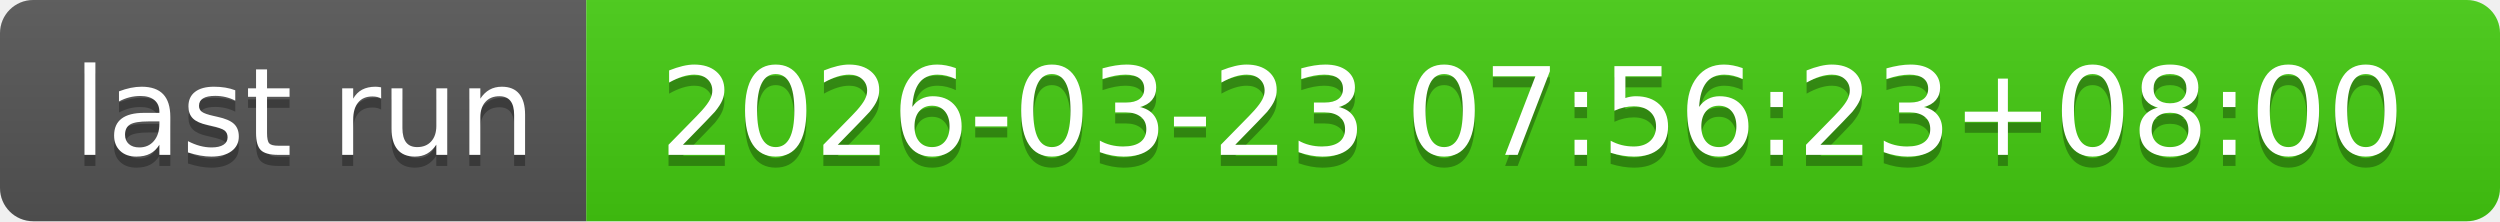
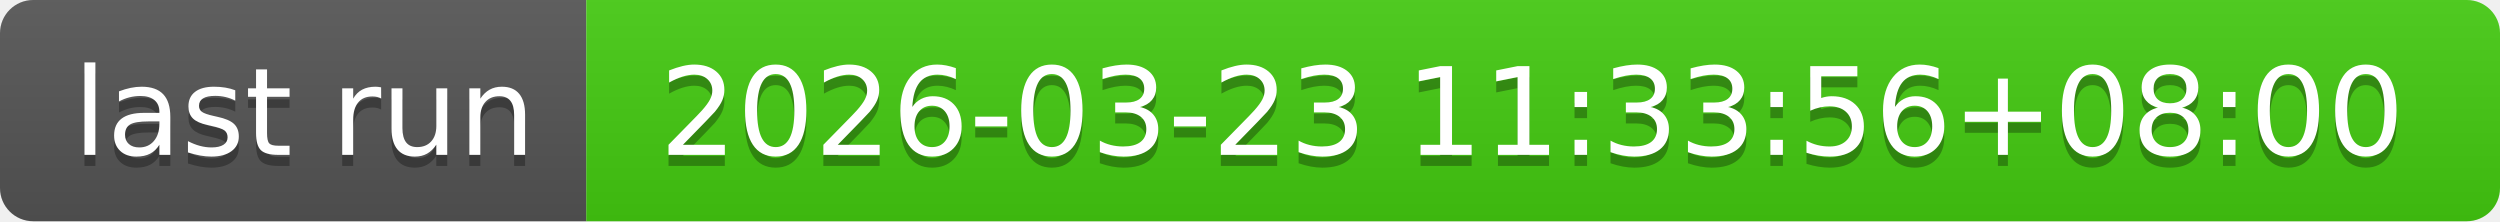
- <svg xmlns="http://www.w3.org/2000/svg" width="226" height="20" role="img" aria-label="last run: 2026-03-23 07:56:23+08:00">
+ <svg xmlns="http://www.w3.org/2000/svg" width="226" height="20" role="img" aria-label="last run: 2026-03-23 11:33:56+08:00">
  <linearGradient id="s" x2="0" y2="100%">
    <stop offset="0" stop-color="#bbb" stop-opacity=".1" />
    <stop offset="1" stop-opacity=".1" />
  </linearGradient>
  <clipPath id="r">
    <rect width="226" height="20" rx="3" fill="#fff" />
  </clipPath>
  <g clip-path="url(#r)">
    <rect width="53" height="20" fill="#555" />
    <rect x="53" width="173" height="20" fill="#4c1" />
    <rect width="226" height="20" fill="url(#s)" />
  </g>
  <g fill="#fff" text-anchor="middle" font-family="Verdana,Geneva,DejaVu Sans,sans-serif" text-rendering="geometricPrecision" font-size="110">
    <text aria-hidden="true" x="275" y="150" fill="#010101" fill-opacity=".3" transform="scale(.1)" textLength="430">last run</text>
    <text x="275" y="140" transform="scale(.1)" fill="#fff" textLength="430">last run</text>
-     <text aria-hidden="true" x="1385" y="150" fill="#010101" fill-opacity=".3" transform="scale(.1)" textLength="1630">2026-03-23 07:56:23+08:00</text>
-     <text x="1385" y="140" transform="scale(.1)" fill="#fff" textLength="1630">2026-03-23 07:56:23+08:00</text>
+     <text aria-hidden="true" x="1385" y="150" fill="#010101" fill-opacity=".3" transform="scale(.1)" textLength="1630">2026-03-23 11:33:56+08:00</text>
+     <text x="1385" y="140" transform="scale(.1)" fill="#fff" textLength="1630">2026-03-23 11:33:56+08:00</text>
  </g>
</svg>
